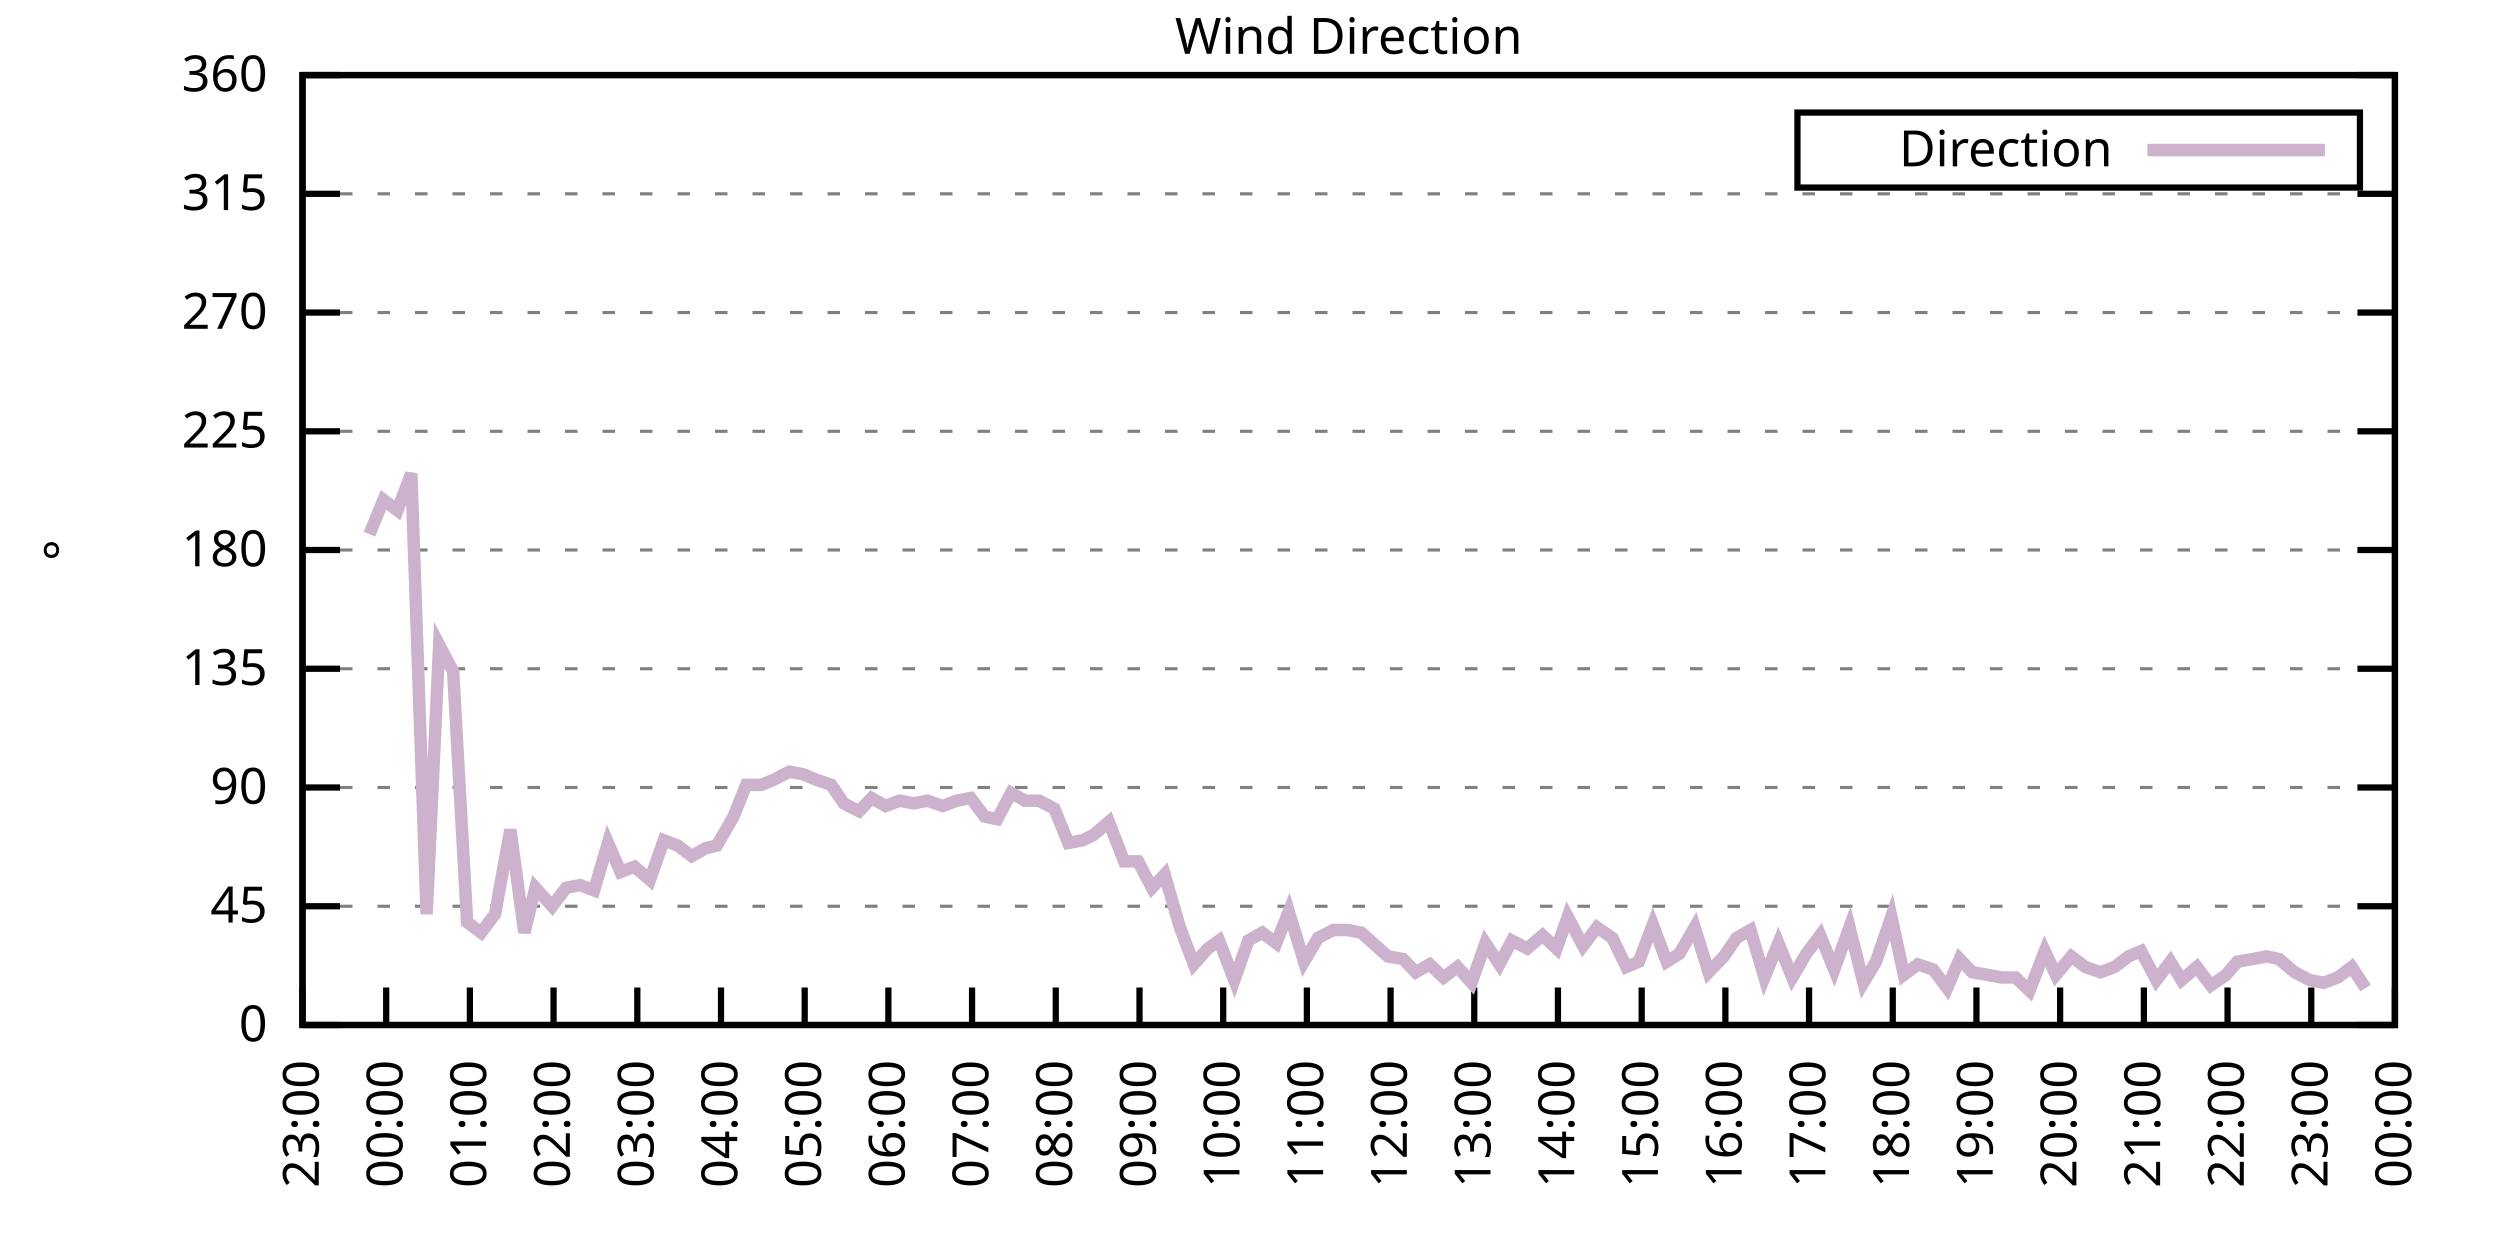
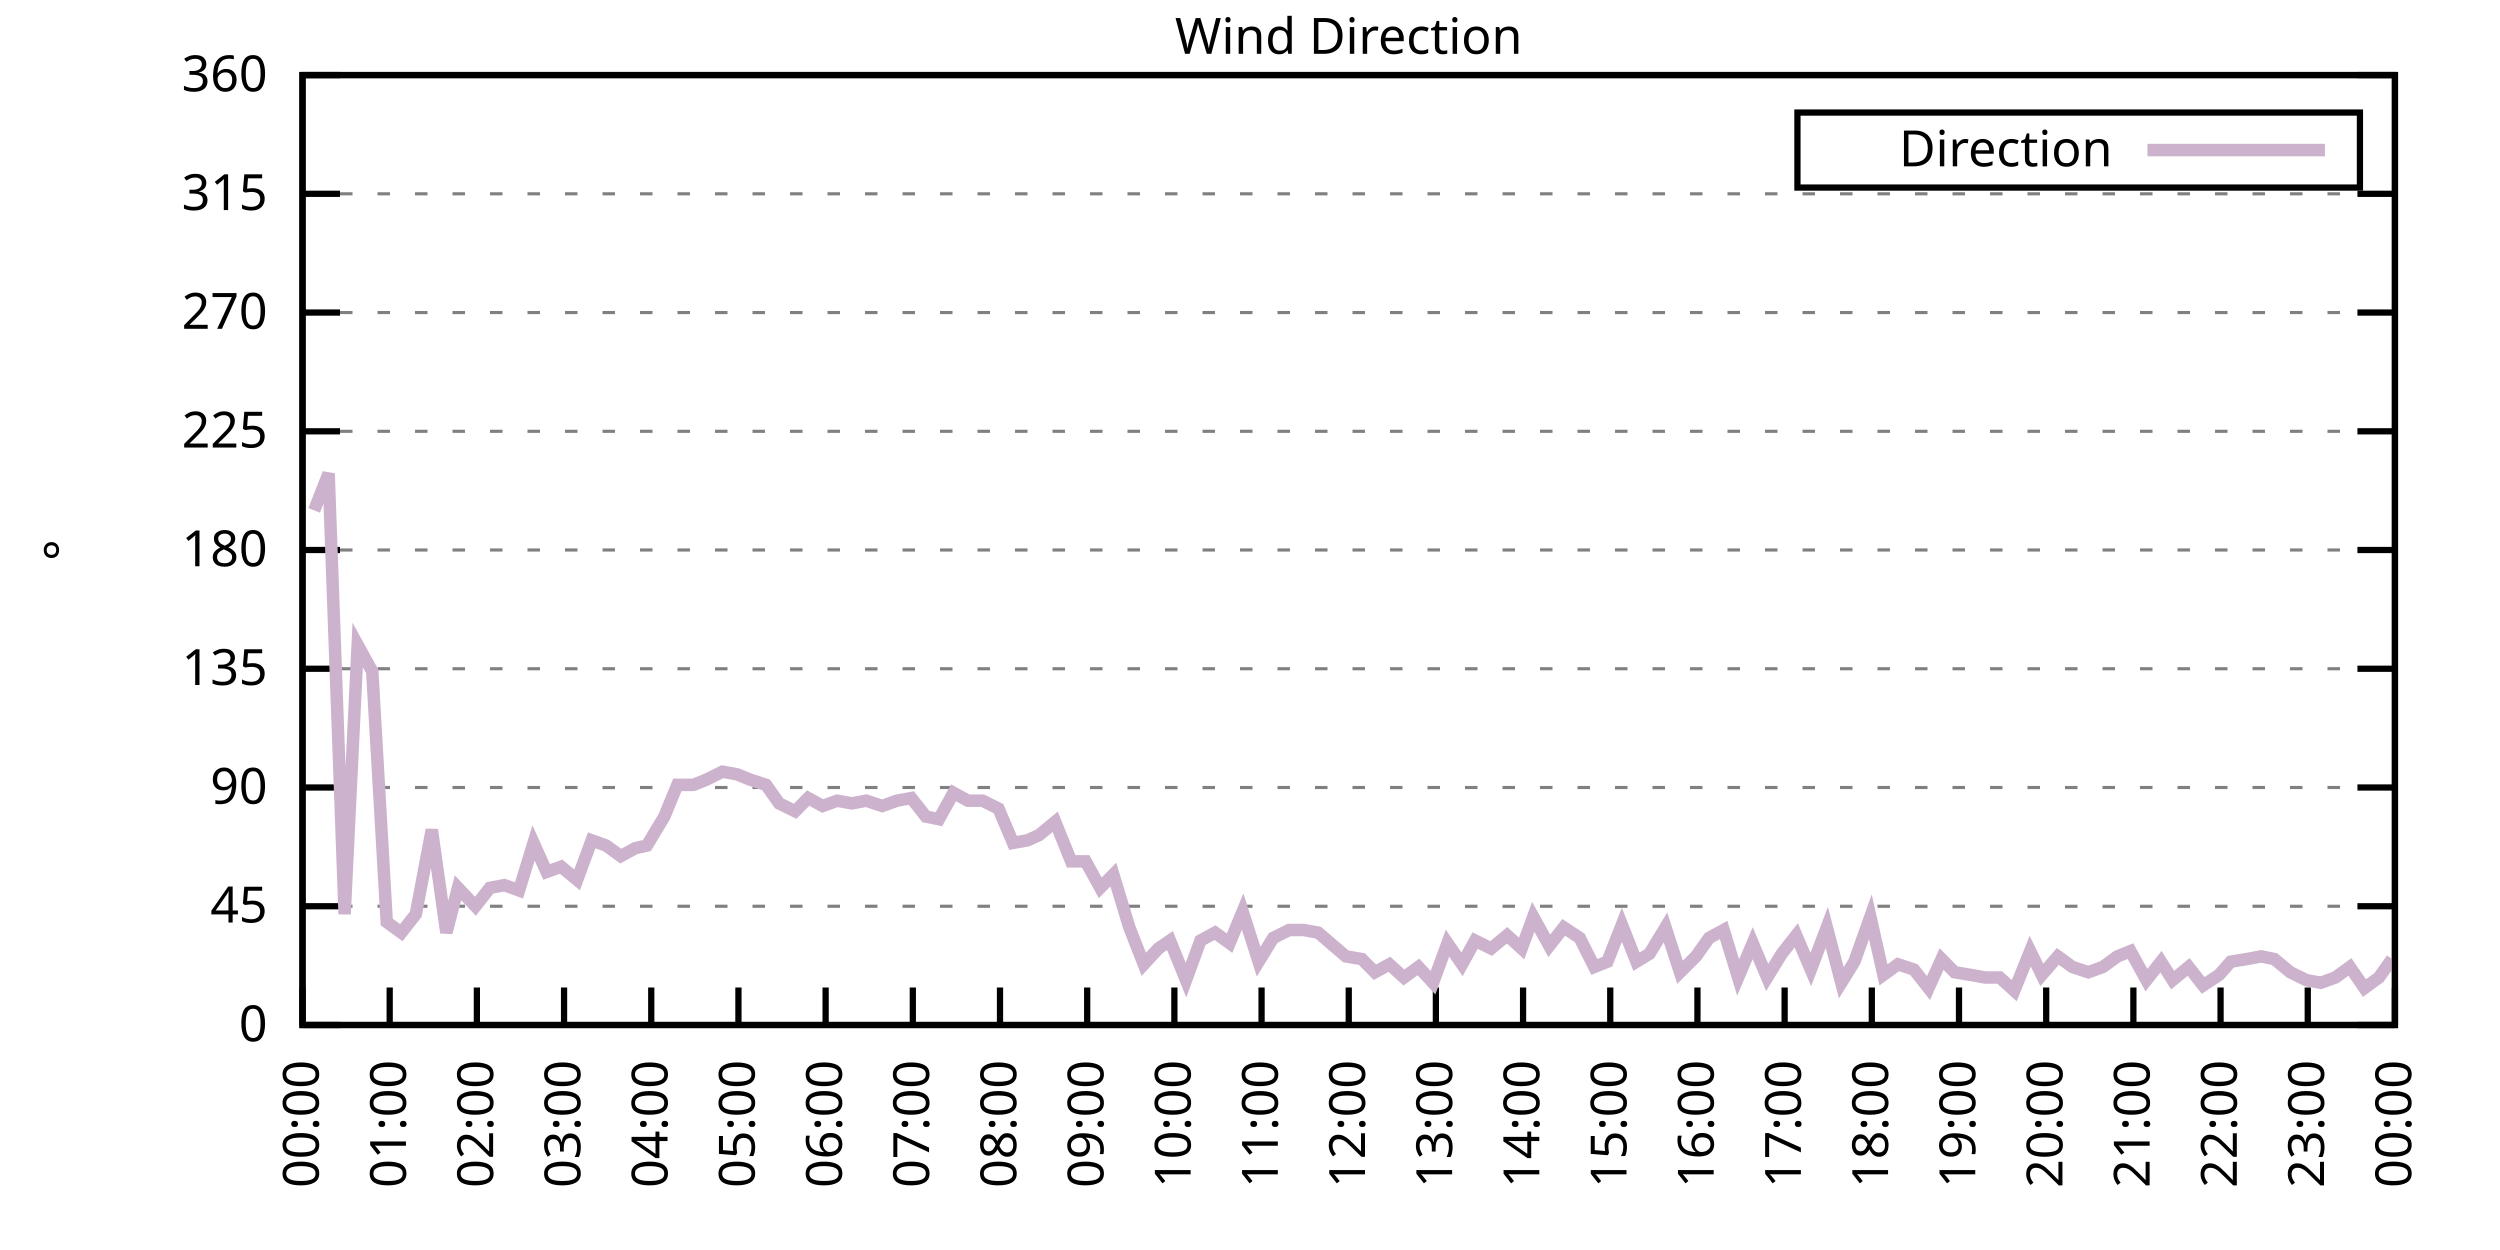
<svg xmlns="http://www.w3.org/2000/svg" xmlns:xlink="http://www.w3.org/1999/xlink" width="400" height="200" viewBox="0 0 400 200">
  <g id="gnuplot_canvas">
    <rect x="0" y="0" width="400" height="200" fill="none" />
    <defs>
      <circle id="gpDot" r="0.5" stroke-width="0.5" stroke="currentColor" />
      <path id="gpPt0" stroke-width="0.333" stroke="currentColor" d="M-1,0 h2 M0,-1 v2" />
      <path id="gpPt1" stroke-width="0.333" stroke="currentColor" d="M-1,-1 L1,1 M1,-1 L-1,1" />
      <path id="gpPt2" stroke-width="0.333" stroke="currentColor" d="M-1,0 L1,0 M0,-1 L0,1 M-1,-1 L1,1 M-1,1 L1,-1" />
      <rect id="gpPt3" stroke-width="0.333" stroke="currentColor" x="-1" y="-1" width="2" height="2" />
      <rect id="gpPt4" stroke-width="0.333" stroke="currentColor" fill="currentColor" x="-1" y="-1" width="2" height="2" />
      <circle id="gpPt5" stroke-width="0.333" stroke="currentColor" cx="0" cy="0" r="1" />
      <use xlink:href="#gpPt5" id="gpPt6" fill="currentColor" stroke="none" />
      <path id="gpPt7" stroke-width="0.333" stroke="currentColor" d="M0,-1.33 L-1.33,0.67 L1.33,0.67 z" />
      <use xlink:href="#gpPt7" id="gpPt8" fill="currentColor" stroke="none" />
      <use xlink:href="#gpPt7" id="gpPt9" stroke="currentColor" transform="rotate(180)" />
      <use xlink:href="#gpPt9" id="gpPt10" fill="currentColor" stroke="none" />
      <use xlink:href="#gpPt3" id="gpPt11" stroke="currentColor" transform="rotate(45)" />
      <use xlink:href="#gpPt11" id="gpPt12" fill="currentColor" stroke="none" />
      <path id="gpPt13" stroke-width="0.333" stroke="currentColor" d="M0,1.330 L1.265,0.411 L0.782,-1.067 L-0.782,-1.076 L-1.265,0.411 z" />
      <use xlink:href="#gpPt13" id="gpPt14" fill="currentColor" stroke="none" />
      <filter id="textbox" filterUnits="objectBoundingBox" x="0" y="0" height="1" width="1">
        <feFlood flood-color="white" flood-opacity="1" result="bgnd" />
        <feComposite in="SourceGraphic" in2="bgnd" operator="atop" />
      </filter>
      <filter id="greybox" filterUnits="objectBoundingBox" x="0" y="0" height="1" width="1">
        <feFlood flood-color="lightgrey" flood-opacity="1" result="grey" />
        <feComposite in="SourceGraphic" in2="grey" operator="atop" />
      </filter>
    </defs>
    <g fill="none" color="white" stroke="currentColor" stroke-width="1.00" stroke-linecap="butt" stroke-linejoin="miter">
</g>
    <g fill="none" color="black" stroke="currentColor" stroke-width="1.00" stroke-linecap="butt" stroke-linejoin="miter">
      <g stroke="none" shape-rendering="crispEdges">
        <polygon fill="rgb(255, 255, 255)" points="48.40,164.00 383.18,164.00 383.18,12.02 48.40,12.02 " />
      </g>
    </g>
    <g fill="none" color="black" stroke="currentColor" stroke-width="1.00" stroke-linecap="butt" stroke-linejoin="miter">
</g>
    <g fill="none" color="black" stroke="black" stroke-width="0.50" stroke-linecap="butt" stroke-linejoin="miter">
</g>
    <g fill="none" color="gray" stroke="currentColor" stroke-width="0.50" stroke-linecap="butt" stroke-linejoin="miter">
      <path stroke="gray" stroke-dasharray="2,4" class="gridline" d="M48.40,164.00 L383.19,164.00  " />
    </g>
    <g fill="none" color="gray" stroke="gray" stroke-width="1.00" stroke-linecap="butt" stroke-linejoin="miter">
</g>
    <g fill="none" color="black" stroke="currentColor" stroke-width="1.00" stroke-linecap="butt" stroke-linejoin="miter">
      <path stroke="black" d="M48.40,164.00 L54.40,164.00 M383.19,164.00 L377.19,164.00  " />
      <g transform="translate(42.80,166.60)" stroke="none" fill="black" font-family="Sans" font-size="8.00" text-anchor="end">
        <text>
          <tspan font-family="Sans"> 0</tspan>
        </text>
      </g>
    </g>
    <g fill="none" color="black" stroke="currentColor" stroke-width="1.00" stroke-linecap="butt" stroke-linejoin="miter">
</g>
    <g fill="none" color="black" stroke="black" stroke-width="0.50" stroke-linecap="butt" stroke-linejoin="miter">
</g>
    <g fill="none" color="gray" stroke="currentColor" stroke-width="0.50" stroke-linecap="butt" stroke-linejoin="miter">
      <path stroke="gray" stroke-dasharray="2,4" class="gridline" d="M48.40,145.00 L383.19,145.00  " />
    </g>
    <g fill="none" color="gray" stroke="gray" stroke-width="1.00" stroke-linecap="butt" stroke-linejoin="miter">
</g>
    <g fill="none" color="black" stroke="currentColor" stroke-width="1.00" stroke-linecap="butt" stroke-linejoin="miter">
      <path stroke="black" d="M48.40,145.00 L54.40,145.00 M383.19,145.00 L377.19,145.00  " />
      <g transform="translate(42.80,147.60)" stroke="none" fill="black" font-family="Sans" font-size="8.00" text-anchor="end">
        <text>
          <tspan font-family="Sans"> 45</tspan>
        </text>
      </g>
    </g>
    <g fill="none" color="black" stroke="currentColor" stroke-width="1.00" stroke-linecap="butt" stroke-linejoin="miter">
</g>
    <g fill="none" color="black" stroke="black" stroke-width="0.50" stroke-linecap="butt" stroke-linejoin="miter">
</g>
    <g fill="none" color="gray" stroke="currentColor" stroke-width="0.50" stroke-linecap="butt" stroke-linejoin="miter">
      <path stroke="gray" stroke-dasharray="2,4" class="gridline" d="M48.40,126.00 L383.19,126.00  " />
    </g>
    <g fill="none" color="gray" stroke="gray" stroke-width="1.00" stroke-linecap="butt" stroke-linejoin="miter">
</g>
    <g fill="none" color="black" stroke="currentColor" stroke-width="1.00" stroke-linecap="butt" stroke-linejoin="miter">
      <path stroke="black" d="M48.40,126.00 L54.40,126.00 M383.19,126.00 L377.19,126.00  " />
      <g transform="translate(42.80,128.60)" stroke="none" fill="black" font-family="Sans" font-size="8.00" text-anchor="end">
        <text>
          <tspan font-family="Sans"> 90</tspan>
        </text>
      </g>
    </g>
    <g fill="none" color="black" stroke="currentColor" stroke-width="1.00" stroke-linecap="butt" stroke-linejoin="miter">
</g>
    <g fill="none" color="black" stroke="black" stroke-width="0.50" stroke-linecap="butt" stroke-linejoin="miter">
</g>
    <g fill="none" color="gray" stroke="currentColor" stroke-width="0.50" stroke-linecap="butt" stroke-linejoin="miter">
      <path stroke="gray" stroke-dasharray="2,4" class="gridline" d="M48.40,107.00 L383.19,107.00  " />
    </g>
    <g fill="none" color="gray" stroke="gray" stroke-width="1.00" stroke-linecap="butt" stroke-linejoin="miter">
</g>
    <g fill="none" color="black" stroke="currentColor" stroke-width="1.00" stroke-linecap="butt" stroke-linejoin="miter">
      <path stroke="black" d="M48.40,107.00 L54.40,107.00 M383.19,107.00 L377.19,107.00  " />
      <g transform="translate(42.80,109.60)" stroke="none" fill="black" font-family="Sans" font-size="8.00" text-anchor="end">
        <text>
          <tspan font-family="Sans"> 135</tspan>
        </text>
      </g>
    </g>
    <g fill="none" color="black" stroke="currentColor" stroke-width="1.00" stroke-linecap="butt" stroke-linejoin="miter">
</g>
    <g fill="none" color="black" stroke="black" stroke-width="0.50" stroke-linecap="butt" stroke-linejoin="miter">
</g>
    <g fill="none" color="gray" stroke="currentColor" stroke-width="0.50" stroke-linecap="butt" stroke-linejoin="miter">
      <path stroke="gray" stroke-dasharray="2,4" class="gridline" d="M48.40,88.00 L383.19,88.00  " />
    </g>
    <g fill="none" color="gray" stroke="gray" stroke-width="1.00" stroke-linecap="butt" stroke-linejoin="miter">
</g>
    <g fill="none" color="black" stroke="currentColor" stroke-width="1.00" stroke-linecap="butt" stroke-linejoin="miter">
      <path stroke="black" d="M48.40,88.00 L54.40,88.00 M383.19,88.00 L377.19,88.00  " />
      <g transform="translate(42.80,90.60)" stroke="none" fill="black" font-family="Sans" font-size="8.00" text-anchor="end">
        <text>
          <tspan font-family="Sans"> 180</tspan>
        </text>
      </g>
    </g>
    <g fill="none" color="black" stroke="currentColor" stroke-width="1.00" stroke-linecap="butt" stroke-linejoin="miter">
</g>
    <g fill="none" color="black" stroke="black" stroke-width="0.50" stroke-linecap="butt" stroke-linejoin="miter">
</g>
    <g fill="none" color="gray" stroke="currentColor" stroke-width="0.50" stroke-linecap="butt" stroke-linejoin="miter">
      <path stroke="gray" stroke-dasharray="2,4" class="gridline" d="M48.40,69.01 L383.19,69.01  " />
    </g>
    <g fill="none" color="gray" stroke="gray" stroke-width="1.00" stroke-linecap="butt" stroke-linejoin="miter">
</g>
    <g fill="none" color="black" stroke="currentColor" stroke-width="1.00" stroke-linecap="butt" stroke-linejoin="miter">
      <path stroke="black" d="M48.40,69.01 L54.40,69.01 M383.19,69.01 L377.19,69.01  " />
      <g transform="translate(42.80,71.61)" stroke="none" fill="black" font-family="Sans" font-size="8.00" text-anchor="end">
        <text>
          <tspan font-family="Sans"> 225</tspan>
        </text>
      </g>
    </g>
    <g fill="none" color="black" stroke="currentColor" stroke-width="1.00" stroke-linecap="butt" stroke-linejoin="miter">
</g>
    <g fill="none" color="black" stroke="black" stroke-width="0.50" stroke-linecap="butt" stroke-linejoin="miter">
</g>
    <g fill="none" color="gray" stroke="currentColor" stroke-width="0.50" stroke-linecap="butt" stroke-linejoin="miter">
      <path stroke="gray" stroke-dasharray="2,4" class="gridline" d="M48.40,50.01 L383.19,50.01  " />
    </g>
    <g fill="none" color="gray" stroke="gray" stroke-width="1.00" stroke-linecap="butt" stroke-linejoin="miter">
</g>
    <g fill="none" color="black" stroke="currentColor" stroke-width="1.00" stroke-linecap="butt" stroke-linejoin="miter">
      <path stroke="black" d="M48.40,50.01 L54.40,50.01 M383.19,50.01 L377.19,50.01  " />
      <g transform="translate(42.80,52.61)" stroke="none" fill="black" font-family="Sans" font-size="8.00" text-anchor="end">
        <text>
          <tspan font-family="Sans"> 270</tspan>
        </text>
      </g>
    </g>
    <g fill="none" color="black" stroke="currentColor" stroke-width="1.00" stroke-linecap="butt" stroke-linejoin="miter">
</g>
    <g fill="none" color="black" stroke="black" stroke-width="0.50" stroke-linecap="butt" stroke-linejoin="miter">
</g>
    <g fill="none" color="gray" stroke="currentColor" stroke-width="0.50" stroke-linecap="butt" stroke-linejoin="miter">
      <path stroke="gray" stroke-dasharray="2,4" class="gridline" d="M48.40,31.01 L383.19,31.01  " />
    </g>
    <g fill="none" color="gray" stroke="gray" stroke-width="1.00" stroke-linecap="butt" stroke-linejoin="miter">
</g>
    <g fill="none" color="black" stroke="currentColor" stroke-width="1.00" stroke-linecap="butt" stroke-linejoin="miter">
      <path stroke="black" d="M48.40,31.01 L54.40,31.01 M383.19,31.01 L377.19,31.01  " />
      <g transform="translate(42.80,33.61)" stroke="none" fill="black" font-family="Sans" font-size="8.00" text-anchor="end">
        <text>
          <tspan font-family="Sans"> 315</tspan>
        </text>
      </g>
    </g>
    <g fill="none" color="black" stroke="currentColor" stroke-width="1.00" stroke-linecap="butt" stroke-linejoin="miter">
</g>
    <g fill="none" color="black" stroke="black" stroke-width="0.50" stroke-linecap="butt" stroke-linejoin="miter">
</g>
    <g fill="none" color="gray" stroke="currentColor" stroke-width="0.50" stroke-linecap="butt" stroke-linejoin="miter">
      <path stroke="gray" stroke-dasharray="2,4" class="gridline" d="M48.40,12.01 L383.19,12.01  " />
    </g>
    <g fill="none" color="gray" stroke="gray" stroke-width="1.00" stroke-linecap="butt" stroke-linejoin="miter">
</g>
    <g fill="none" color="black" stroke="currentColor" stroke-width="1.00" stroke-linecap="butt" stroke-linejoin="miter">
      <path stroke="black" d="M48.40,12.01 L54.40,12.01 M383.19,12.01 L377.19,12.01  " />
      <g transform="translate(42.80,14.61)" stroke="none" fill="black" font-family="Sans" font-size="8.00" text-anchor="end">
        <text>
          <tspan font-family="Sans"> 360</tspan>
        </text>
      </g>
    </g>
    <g fill="none" color="black" stroke="currentColor" stroke-width="1.00" stroke-linecap="butt" stroke-linejoin="miter">
      <path stroke="black" d="M48.40,164.00 L48.40,158.00  " />
      <g transform="translate(51.00,169.60) rotate(270.00)" stroke="none" fill="black" font-family="Sans" font-size="8.00" text-anchor="end">
        <text>
-           <tspan font-family="Sans">23:00</tspan>
-         </text>
-       </g>
-     </g>
-     <g fill="none" color="black" stroke="currentColor" stroke-width="1.00" stroke-linecap="butt" stroke-linejoin="miter">
-       <path stroke="black" d="M61.79,164.00 L61.79,158.00  " />
-       <g transform="translate(64.39,169.60) rotate(270.00)" stroke="none" fill="black" font-family="Sans" font-size="8.00" text-anchor="end">
-         <text>
          <tspan font-family="Sans">00:00</tspan>
        </text>
      </g>
    </g>
    <g fill="none" color="black" stroke="currentColor" stroke-width="1.00" stroke-linecap="butt" stroke-linejoin="miter">
-       <path stroke="black" d="M75.18,164.00 L75.18,158.00  " />
-       <g transform="translate(77.78,169.60) rotate(270.00)" stroke="none" fill="black" font-family="Sans" font-size="8.00" text-anchor="end">
+       <path stroke="black" d="M62.35,164.00 L62.35,158.00  " />
+       <g transform="translate(64.95,169.60) rotate(270.00)" stroke="none" fill="black" font-family="Sans" font-size="8.00" text-anchor="end">
        <text>
          <tspan font-family="Sans">01:00</tspan>
        </text>
      </g>
    </g>
    <g fill="none" color="black" stroke="currentColor" stroke-width="1.00" stroke-linecap="butt" stroke-linejoin="miter">
-       <path stroke="black" d="M88.57,164.00 L88.57,158.00  " />
-       <g transform="translate(91.17,169.60) rotate(270.00)" stroke="none" fill="black" font-family="Sans" font-size="8.00" text-anchor="end">
+       <path stroke="black" d="M76.30,164.00 L76.30,158.00  " />
+       <g transform="translate(78.90,169.60) rotate(270.00)" stroke="none" fill="black" font-family="Sans" font-size="8.00" text-anchor="end">
        <text>
          <tspan font-family="Sans">02:00</tspan>
        </text>
      </g>
    </g>
    <g fill="none" color="black" stroke="currentColor" stroke-width="1.00" stroke-linecap="butt" stroke-linejoin="miter">
-       <path stroke="black" d="M101.97,164.00 L101.97,158.00  " />
-       <g transform="translate(104.57,169.60) rotate(270.00)" stroke="none" fill="black" font-family="Sans" font-size="8.00" text-anchor="end">
+       <path stroke="black" d="M90.25,164.00 L90.25,158.00  " />
+       <g transform="translate(92.85,169.60) rotate(270.00)" stroke="none" fill="black" font-family="Sans" font-size="8.00" text-anchor="end">
        <text>
          <tspan font-family="Sans">03:00</tspan>
        </text>
      </g>
    </g>
    <g fill="none" color="black" stroke="currentColor" stroke-width="1.00" stroke-linecap="butt" stroke-linejoin="miter">
-       <path stroke="black" d="M115.36,164.00 L115.36,158.00  " />
-       <g transform="translate(117.96,169.60) rotate(270.00)" stroke="none" fill="black" font-family="Sans" font-size="8.00" text-anchor="end">
+       <path stroke="black" d="M104.20,164.00 L104.20,158.00  " />
+       <g transform="translate(106.80,169.60) rotate(270.00)" stroke="none" fill="black" font-family="Sans" font-size="8.00" text-anchor="end">
        <text>
          <tspan font-family="Sans">04:00</tspan>
        </text>
      </g>
    </g>
    <g fill="none" color="black" stroke="currentColor" stroke-width="1.00" stroke-linecap="butt" stroke-linejoin="miter">
-       <path stroke="black" d="M128.75,164.00 L128.75,158.00  " />
-       <g transform="translate(131.35,169.60) rotate(270.00)" stroke="none" fill="black" font-family="Sans" font-size="8.00" text-anchor="end">
+       <path stroke="black" d="M118.15,164.00 L118.15,158.00  " />
+       <g transform="translate(120.75,169.60) rotate(270.00)" stroke="none" fill="black" font-family="Sans" font-size="8.00" text-anchor="end">
        <text>
          <tspan font-family="Sans">05:00</tspan>
        </text>
      </g>
    </g>
    <g fill="none" color="black" stroke="currentColor" stroke-width="1.00" stroke-linecap="butt" stroke-linejoin="miter">
-       <path stroke="black" d="M142.14,164.00 L142.14,158.00  " />
-       <g transform="translate(144.74,169.60) rotate(270.00)" stroke="none" fill="black" font-family="Sans" font-size="8.00" text-anchor="end">
+       <path stroke="black" d="M132.10,164.00 L132.10,158.00  " />
+       <g transform="translate(134.70,169.60) rotate(270.00)" stroke="none" fill="black" font-family="Sans" font-size="8.00" text-anchor="end">
        <text>
          <tspan font-family="Sans">06:00</tspan>
        </text>
      </g>
    </g>
    <g fill="none" color="black" stroke="currentColor" stroke-width="1.00" stroke-linecap="butt" stroke-linejoin="miter">
-       <path stroke="black" d="M155.53,164.00 L155.53,158.00  " />
-       <g transform="translate(158.13,169.60) rotate(270.00)" stroke="none" fill="black" font-family="Sans" font-size="8.00" text-anchor="end">
+       <path stroke="black" d="M146.05,164.00 L146.05,158.00  " />
+       <g transform="translate(148.65,169.60) rotate(270.00)" stroke="none" fill="black" font-family="Sans" font-size="8.00" text-anchor="end">
        <text>
          <tspan font-family="Sans">07:00</tspan>
        </text>
      </g>
    </g>
    <g fill="none" color="black" stroke="currentColor" stroke-width="1.00" stroke-linecap="butt" stroke-linejoin="miter">
-       <path stroke="black" d="M168.92,164.00 L168.92,158.00  " />
-       <g transform="translate(171.52,169.60) rotate(270.00)" stroke="none" fill="black" font-family="Sans" font-size="8.00" text-anchor="end">
+       <path stroke="black" d="M160.00,164.00 L160.00,158.00  " />
+       <g transform="translate(162.60,169.60) rotate(270.00)" stroke="none" fill="black" font-family="Sans" font-size="8.00" text-anchor="end">
        <text>
          <tspan font-family="Sans">08:00</tspan>
        </text>
      </g>
    </g>
    <g fill="none" color="black" stroke="currentColor" stroke-width="1.00" stroke-linecap="butt" stroke-linejoin="miter">
-       <path stroke="black" d="M182.32,164.00 L182.32,158.00  " />
-       <g transform="translate(184.92,169.60) rotate(270.00)" stroke="none" fill="black" font-family="Sans" font-size="8.00" text-anchor="end">
+       <path stroke="black" d="M173.95,164.00 L173.95,158.00  " />
+       <g transform="translate(176.55,169.60) rotate(270.00)" stroke="none" fill="black" font-family="Sans" font-size="8.00" text-anchor="end">
        <text>
          <tspan font-family="Sans">09:00</tspan>
        </text>
      </g>
    </g>
    <g fill="none" color="black" stroke="currentColor" stroke-width="1.00" stroke-linecap="butt" stroke-linejoin="miter">
-       <path stroke="black" d="M195.71,164.00 L195.71,158.00  " />
-       <g transform="translate(198.31,169.60) rotate(270.00)" stroke="none" fill="black" font-family="Sans" font-size="8.00" text-anchor="end">
+       <path stroke="black" d="M187.90,164.00 L187.90,158.00  " />
+       <g transform="translate(190.50,169.60) rotate(270.00)" stroke="none" fill="black" font-family="Sans" font-size="8.00" text-anchor="end">
        <text>
          <tspan font-family="Sans">10:00</tspan>
        </text>
      </g>
    </g>
    <g fill="none" color="black" stroke="currentColor" stroke-width="1.00" stroke-linecap="butt" stroke-linejoin="miter">
-       <path stroke="black" d="M209.10,164.00 L209.10,158.00  " />
-       <g transform="translate(211.70,169.60) rotate(270.00)" stroke="none" fill="black" font-family="Sans" font-size="8.00" text-anchor="end">
+       <path stroke="black" d="M201.85,164.00 L201.85,158.00  " />
+       <g transform="translate(204.45,169.60) rotate(270.00)" stroke="none" fill="black" font-family="Sans" font-size="8.00" text-anchor="end">
        <text>
          <tspan font-family="Sans">11:00</tspan>
        </text>
      </g>
    </g>
    <g fill="none" color="black" stroke="currentColor" stroke-width="1.00" stroke-linecap="butt" stroke-linejoin="miter">
-       <path stroke="black" d="M222.49,164.00 L222.49,158.00  " />
-       <g transform="translate(225.09,169.60) rotate(270.00)" stroke="none" fill="black" font-family="Sans" font-size="8.00" text-anchor="end">
+       <path stroke="black" d="M215.80,164.00 L215.80,158.00  " />
+       <g transform="translate(218.40,169.60) rotate(270.00)" stroke="none" fill="black" font-family="Sans" font-size="8.00" text-anchor="end">
        <text>
          <tspan font-family="Sans">12:00</tspan>
        </text>
      </g>
    </g>
    <g fill="none" color="black" stroke="currentColor" stroke-width="1.00" stroke-linecap="butt" stroke-linejoin="miter">
-       <path stroke="black" d="M235.88,164.00 L235.88,158.00  " />
-       <g transform="translate(238.48,169.60) rotate(270.00)" stroke="none" fill="black" font-family="Sans" font-size="8.00" text-anchor="end">
+       <path stroke="black" d="M229.74,164.00 L229.74,158.00  " />
+       <g transform="translate(232.34,169.60) rotate(270.00)" stroke="none" fill="black" font-family="Sans" font-size="8.00" text-anchor="end">
        <text>
          <tspan font-family="Sans">13:00</tspan>
        </text>
      </g>
    </g>
    <g fill="none" color="black" stroke="currentColor" stroke-width="1.00" stroke-linecap="butt" stroke-linejoin="miter">
-       <path stroke="black" d="M249.27,164.00 L249.27,158.00  " />
-       <g transform="translate(251.87,169.60) rotate(270.00)" stroke="none" fill="black" font-family="Sans" font-size="8.00" text-anchor="end">
+       <path stroke="black" d="M243.69,164.00 L243.69,158.00  " />
+       <g transform="translate(246.29,169.60) rotate(270.00)" stroke="none" fill="black" font-family="Sans" font-size="8.00" text-anchor="end">
        <text>
          <tspan font-family="Sans">14:00</tspan>
        </text>
      </g>
    </g>
    <g fill="none" color="black" stroke="currentColor" stroke-width="1.00" stroke-linecap="butt" stroke-linejoin="miter">
-       <path stroke="black" d="M262.67,164.00 L262.67,158.00  " />
-       <g transform="translate(265.27,169.60) rotate(270.00)" stroke="none" fill="black" font-family="Sans" font-size="8.00" text-anchor="end">
+       <path stroke="black" d="M257.64,164.00 L257.64,158.00  " />
+       <g transform="translate(260.24,169.60) rotate(270.00)" stroke="none" fill="black" font-family="Sans" font-size="8.00" text-anchor="end">
        <text>
          <tspan font-family="Sans">15:00</tspan>
        </text>
      </g>
    </g>
    <g fill="none" color="black" stroke="currentColor" stroke-width="1.00" stroke-linecap="butt" stroke-linejoin="miter">
-       <path stroke="black" d="M276.06,164.00 L276.06,158.00  " />
-       <g transform="translate(278.66,169.60) rotate(270.00)" stroke="none" fill="black" font-family="Sans" font-size="8.00" text-anchor="end">
+       <path stroke="black" d="M271.59,164.00 L271.59,158.00  " />
+       <g transform="translate(274.19,169.60) rotate(270.00)" stroke="none" fill="black" font-family="Sans" font-size="8.00" text-anchor="end">
        <text>
          <tspan font-family="Sans">16:00</tspan>
        </text>
      </g>
    </g>
    <g fill="none" color="black" stroke="currentColor" stroke-width="1.00" stroke-linecap="butt" stroke-linejoin="miter">
-       <path stroke="black" d="M289.45,164.00 L289.45,158.00  " />
-       <g transform="translate(292.05,169.60) rotate(270.00)" stroke="none" fill="black" font-family="Sans" font-size="8.00" text-anchor="end">
+       <path stroke="black" d="M285.54,164.00 L285.54,158.00  " />
+       <g transform="translate(288.14,169.60) rotate(270.00)" stroke="none" fill="black" font-family="Sans" font-size="8.00" text-anchor="end">
        <text>
          <tspan font-family="Sans">17:00</tspan>
        </text>
      </g>
    </g>
    <g fill="none" color="black" stroke="currentColor" stroke-width="1.00" stroke-linecap="butt" stroke-linejoin="miter">
-       <path stroke="black" d="M302.84,164.00 L302.84,158.00  " />
-       <g transform="translate(305.44,169.60) rotate(270.00)" stroke="none" fill="black" font-family="Sans" font-size="8.00" text-anchor="end">
+       <path stroke="black" d="M299.49,164.00 L299.49,158.00  " />
+       <g transform="translate(302.09,169.60) rotate(270.00)" stroke="none" fill="black" font-family="Sans" font-size="8.00" text-anchor="end">
        <text>
          <tspan font-family="Sans">18:00</tspan>
        </text>
      </g>
    </g>
    <g fill="none" color="black" stroke="currentColor" stroke-width="1.00" stroke-linecap="butt" stroke-linejoin="miter">
-       <path stroke="black" d="M316.23,164.00 L316.23,158.00  " />
-       <g transform="translate(318.83,169.60) rotate(270.00)" stroke="none" fill="black" font-family="Sans" font-size="8.00" text-anchor="end">
+       <path stroke="black" d="M313.44,164.00 L313.44,158.00  " />
+       <g transform="translate(316.04,169.60) rotate(270.00)" stroke="none" fill="black" font-family="Sans" font-size="8.00" text-anchor="end">
        <text>
          <tspan font-family="Sans">19:00</tspan>
        </text>
      </g>
    </g>
    <g fill="none" color="black" stroke="currentColor" stroke-width="1.00" stroke-linecap="butt" stroke-linejoin="miter">
-       <path stroke="black" d="M329.62,164.00 L329.62,158.00  " />
-       <g transform="translate(332.22,169.60) rotate(270.00)" stroke="none" fill="black" font-family="Sans" font-size="8.00" text-anchor="end">
+       <path stroke="black" d="M327.39,164.00 L327.39,158.00  " />
+       <g transform="translate(329.99,169.60) rotate(270.00)" stroke="none" fill="black" font-family="Sans" font-size="8.00" text-anchor="end">
        <text>
          <tspan font-family="Sans">20:00</tspan>
        </text>
      </g>
    </g>
    <g fill="none" color="black" stroke="currentColor" stroke-width="1.00" stroke-linecap="butt" stroke-linejoin="miter">
-       <path stroke="black" d="M343.02,164.00 L343.02,158.00  " />
-       <g transform="translate(345.62,169.60) rotate(270.00)" stroke="none" fill="black" font-family="Sans" font-size="8.00" text-anchor="end">
+       <path stroke="black" d="M341.34,164.00 L341.34,158.00  " />
+       <g transform="translate(343.94,169.60) rotate(270.00)" stroke="none" fill="black" font-family="Sans" font-size="8.00" text-anchor="end">
        <text>
          <tspan font-family="Sans">21:00</tspan>
        </text>
      </g>
    </g>
    <g fill="none" color="black" stroke="currentColor" stroke-width="1.00" stroke-linecap="butt" stroke-linejoin="miter">
-       <path stroke="black" d="M356.41,164.00 L356.41,158.00  " />
-       <g transform="translate(359.01,169.60) rotate(270.00)" stroke="none" fill="black" font-family="Sans" font-size="8.00" text-anchor="end">
+       <path stroke="black" d="M355.29,164.00 L355.29,158.00  " />
+       <g transform="translate(357.89,169.60) rotate(270.00)" stroke="none" fill="black" font-family="Sans" font-size="8.00" text-anchor="end">
        <text>
          <tspan font-family="Sans">22:00</tspan>
        </text>
      </g>
    </g>
    <g fill="none" color="black" stroke="currentColor" stroke-width="1.00" stroke-linecap="butt" stroke-linejoin="miter">
-       <path stroke="black" d="M369.80,164.00 L369.80,158.00  " />
-       <g transform="translate(372.40,169.60) rotate(270.00)" stroke="none" fill="black" font-family="Sans" font-size="8.00" text-anchor="end">
+       <path stroke="black" d="M369.24,164.00 L369.24,158.00  " />
+       <g transform="translate(371.84,169.60) rotate(270.00)" stroke="none" fill="black" font-family="Sans" font-size="8.00" text-anchor="end">
        <text>
          <tspan font-family="Sans">23:00</tspan>
        </text>
      </g>
    </g>
    <g fill="none" color="black" stroke="currentColor" stroke-width="1.00" stroke-linecap="butt" stroke-linejoin="miter">
      <path stroke="black" d="M383.19,164.00 L383.19,158.00  " />
      <g transform="translate(385.79,169.60) rotate(270.00)" stroke="none" fill="black" font-family="Sans" font-size="8.00" text-anchor="end">
        <text>
          <tspan font-family="Sans">00:00</tspan>
        </text>
      </g>
    </g>
    <g fill="none" color="black" stroke="currentColor" stroke-width="1.00" stroke-linecap="butt" stroke-linejoin="miter">
</g>
    <g fill="none" color="black" stroke="currentColor" stroke-width="1.00" stroke-linecap="butt" stroke-linejoin="miter">
      <path stroke="black" d="M48.40,12.01 L48.40,164.00 L383.19,164.00 L383.19,12.01 L48.40,12.01 Z  " />
    </g>
    <g fill="none" color="black" stroke="currentColor" stroke-width="1.00" stroke-linecap="butt" stroke-linejoin="miter">
</g>
    <g fill="none" color="black" stroke="currentColor" stroke-width="1.00" stroke-linecap="butt" stroke-linejoin="miter">
      <path stroke="black" d="M287.59,30.01 L287.59,18.01 L377.59,18.01 L377.59,30.01 L287.59,30.01 Z  " />
    </g>
    <g id="Wind_direction_plot_1">
      <g fill="none" color="white" stroke="black" stroke-width="2.00" stroke-linecap="butt" stroke-linejoin="miter">
</g>
      <g fill="none" color="black" stroke="currentColor" stroke-width="2.00" stroke-linecap="butt" stroke-linejoin="miter">
        <g transform="translate(337.99,26.61)" stroke="none" fill="black" font-family="Sans" font-size="8.00" text-anchor="end">
          <text>
            <tspan font-family="Sans">Direction</tspan>
          </text>
        </g>
      </g>
      <g fill="none" color="black" stroke="currentColor" stroke-width="2.00" stroke-linecap="butt" stroke-linejoin="miter">
-         <path stroke="rgb(204, 178, 204)" d="M343.59,24.01 L371.99,24.01 M59.11,85.47 L61.35,79.98 L63.58,81.67 L65.81,75.76 L68.26,146.27 L70.27,103.20   L72.50,107.43 L74.74,147.53 L76.97,149.22 L79.20,146.27 L81.66,132.76 L83.89,149.22 L85.67,142.05 L88.35,145.00   L90.58,142.05 L92.82,141.62 L95.05,142.47 L97.28,134.87 L99.29,139.51 L101.52,138.67 L103.98,140.78 L106.21,134.45   L108.44,135.29 L110.67,136.98 L112.90,135.71 L114.69,135.29 L117.37,130.65 L119.38,125.58 L121.83,125.58 L123.84,124.74   L126.29,123.47 L128.53,123.89 L130.54,124.74 L132.99,125.58 L135.00,128.54 L137.45,129.80 L139.46,127.69 L141.69,128.96   L143.93,128.11 L146.16,128.54 L148.39,128.11 L150.85,128.96 L153.08,128.11 L155.31,127.69 L157.54,130.65 L159.55,131.07   L161.78,126.85 L164.01,128.11 L166.25,128.11 L168.70,129.38 L170.93,134.87 L173.17,134.45 L174.95,133.60 L177.41,131.49   L179.86,137.82 L182.09,137.82 L184.32,142.05 L186.33,139.93 L188.79,148.38 L191.02,154.29 L193.25,151.76 L195.04,150.49   L197.49,156.82 L199.73,150.49 L201.96,149.22 L204.19,150.91 L206.20,145.85 L208.65,153.87 L210.88,150.07 L213.34,148.80   L215.57,148.80 L217.80,149.22 L222.04,153.02 L224.50,153.45 L226.51,155.56 L228.74,154.29 L230.97,156.40 L233.20,154.71   L235.44,157.24 L237.67,150.91 L239.90,154.29 L241.91,150.49 L244.36,151.76 L246.82,149.65 L249.05,151.76 L250.84,146.69   L253.29,151.33 L255.52,148.38 L257.98,150.07 L260.21,154.71 L262.22,153.87 L264.45,147.96 L266.68,153.87 L268.69,152.60   L271.15,148.38 L273.38,155.56 L275.83,153.02 L277.84,150.07 L280.07,148.80 L282.31,156.40 L284.54,150.91 L286.77,156.40   L289.00,152.60 L291.23,149.65 L293.47,155.13 L295.92,148.38 L298.15,157.24 L300.16,153.87 L302.62,146.69 L304.63,155.98   L306.86,154.29 L309.31,155.13 L311.54,158.09 L313.55,153.45 L315.56,155.56 L318.02,155.98 L320.25,156.40 L322.48,156.40   L324.71,158.51 L327.17,152.18 L328.95,155.98 L331.41,153.02 L333.64,154.71 L336.10,155.56 L338.33,154.71 L340.56,153.02   L342.57,152.18 L345.02,156.82 L347.26,153.87 L349.04,156.82 L351.50,154.71 L353.73,157.67 L356.18,155.98 L357.97,153.87   L360.42,153.45 L362.66,153.02 L364.66,153.45 L367.12,155.56 L369.58,156.82 L371.81,157.24 L374.04,156.40 L376.27,154.71   L378.50,158.09  " />
+         <path stroke="rgb(204, 178, 204)" d="M343.59,24.01 L371.99,24.01 M50.26,81.67 L52.58,75.76 L55.14,146.27 L57.23,103.20 L59.56,107.43 L61.88,147.53   L64.21,149.22 L66.53,146.27 L69.09,132.76 L71.42,149.22 L73.28,142.05 L76.07,145.00 L78.39,142.05 L80.72,141.62   L83.04,142.47 L85.37,134.87 L87.46,139.51 L89.78,138.67 L92.34,140.78 L94.67,134.45 L96.99,135.29 L99.32,136.98   L101.64,135.71 L103.50,135.29 L106.29,130.65 L108.38,125.58 L110.94,125.58 L113.03,124.74 L115.59,123.47 L117.92,123.89   L120.01,124.74 L122.57,125.58 L124.66,128.54 L127.22,129.80 L129.31,127.69 L131.63,128.96 L133.96,128.11 L136.28,128.54   L138.61,128.11 L141.16,128.96 L143.49,128.11 L145.81,127.69 L148.14,130.65 L150.23,131.07 L152.56,126.85 L154.88,128.11   L157.21,128.11 L159.76,129.38 L162.09,134.87 L164.41,134.45 L166.27,133.60 L168.83,131.49 L171.39,137.82 L173.71,137.82   L176.04,142.05 L178.13,139.93 L180.69,148.38 L183.01,154.29 L185.34,151.76 L187.20,150.49 L189.76,156.82 L192.08,150.49   L194.41,149.22 L196.73,150.91 L198.82,145.85 L201.38,153.87 L203.71,150.07 L206.26,148.80 L208.59,148.80 L210.91,149.22   L215.33,153.02 L217.89,153.45 L219.98,155.56 L222.30,154.29 L224.63,156.40 L226.95,154.71 L229.28,157.24 L231.60,150.91   L233.93,154.29 L236.02,150.49 L238.58,151.76 L241.14,149.65 L243.46,151.76 L245.32,146.69 L247.88,151.33 L250.20,148.38   L252.76,150.07 L255.09,154.71 L257.18,153.87 L259.50,147.96 L261.83,153.87 L263.92,152.60 L266.48,148.38 L268.80,155.56   L271.36,153.02 L273.45,150.07 L275.78,148.80 L278.10,156.40 L280.43,150.91 L282.75,156.40 L285.08,152.60 L287.40,149.65   L289.73,155.13 L292.29,148.38 L294.61,157.24 L296.70,153.87 L299.26,146.69 L301.35,155.98 L303.68,154.29 L306.23,155.13   L308.56,158.09 L310.65,153.45 L312.74,155.56 L315.30,155.98 L317.63,156.40 L319.95,156.40 L322.28,158.51 L324.83,152.18   L326.69,155.98 L329.25,153.02 L331.58,154.71 L334.13,155.56 L336.46,154.71 L338.78,153.02 L340.88,152.18 L343.43,156.82   L345.76,153.87 L347.62,156.82 L350.18,154.71 L352.50,157.67 L355.06,155.98 L356.92,153.87 L359.48,153.45 L361.80,153.02   L363.89,153.45 L366.45,155.56 L369.01,156.82 L371.33,157.24 L373.66,156.40 L375.98,154.71 L378.31,158.09 L380.63,156.40   L382.73,153.45  " />
      </g>
    </g>
    <g fill="none" color="black" stroke="currentColor" stroke-width="2.00" stroke-linecap="butt" stroke-linejoin="miter">
</g>
    <g fill="none" color="black" stroke="black" stroke-width="1.00" stroke-linecap="butt" stroke-linejoin="miter">
</g>
    <g fill="none" color="black" stroke="currentColor" stroke-width="1.00" stroke-linecap="butt" stroke-linejoin="miter">
      <path stroke="black" d="M48.40,12.01 L48.40,164.00 L383.19,164.00 L383.19,12.01 L48.40,12.01 Z  " />
      <g transform="translate(12.80,88.01) rotate(270.00)" stroke="none" fill="black" font-family="Sans" font-size="8.00" text-anchor="middle">
        <text>
          <tspan font-family="Sans">°</tspan>
        </text>
      </g>
    </g>
    <g fill="none" color="black" stroke="currentColor" stroke-width="1.00" stroke-linecap="butt" stroke-linejoin="miter">
</g>
    <g fill="none" color="black" stroke="currentColor" stroke-width="1.00" stroke-linecap="butt" stroke-linejoin="miter">
      <g transform="translate(215.79,8.61)" stroke="none" fill="black" font-family="Sans" font-size="8.00" text-anchor="middle">
        <text>
          <tspan font-family="Sans">Wind Direction</tspan>
        </text>
      </g>
    </g>
    <g fill="none" color="black" stroke="currentColor" stroke-width="1.00" stroke-linecap="butt" stroke-linejoin="miter">
</g>
  </g>
</svg>
